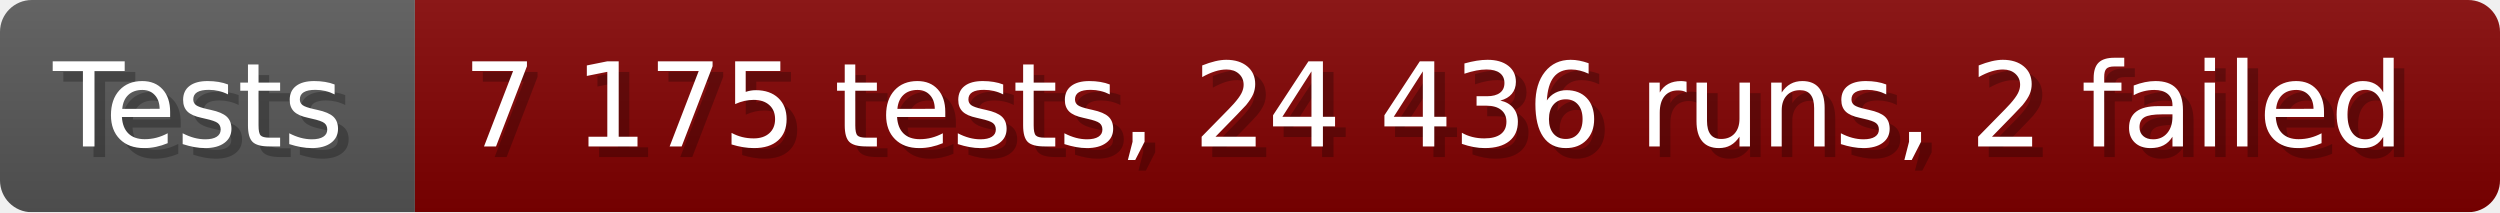
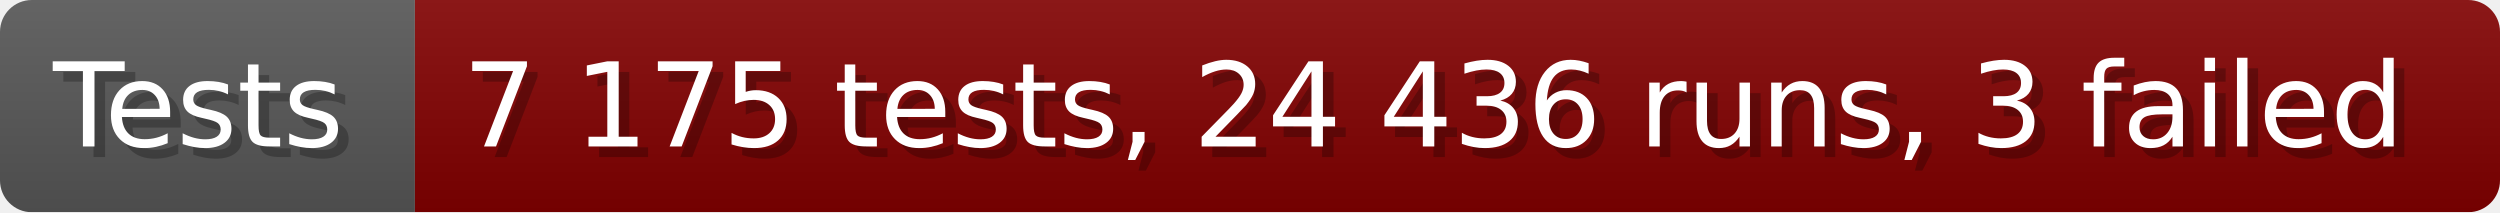
- <svg xmlns="http://www.w3.org/2000/svg" width="235.6" height="20" viewBox="0 0 2356 200" role="img" aria-label="Tests: 7 175 tests, 24 436 runs, 2 failed">
+ <svg xmlns="http://www.w3.org/2000/svg" width="235.6" height="20" viewBox="0 0 2356 200" role="img" aria-label="Tests: 7 175 tests, 24 436 runs, 3 failed">
  <linearGradient id="a" x2="0" y2="100%">
    <stop offset="0" stop-opacity=".1" stop-color="#EEE" />
    <stop offset="1" stop-opacity=".1" />
  </linearGradient>
  <mask id="m">
    <rect width="2356" height="200" rx="30" fill="#FFF" />
  </mask>
  <g mask="url(#m)">
    <rect width="391" height="200" fill="#555" />
    <rect width="1965" height="200" fill="#800000" x="391" />
    <rect width="2356" height="200" fill="url(#a)" />
  </g>
  <g aria-hidden="true" fill="#fff" text-anchor="start" font-family="Verdana,DejaVu Sans,sans-serif" font-size="110">
    <text x="60" y="148" textLength="291" fill="#000" opacity="0.25">Tests</text>
    <text x="50" y="138" textLength="291">Tests</text>
-     <text x="446" y="148" textLength="1865" fill="#000" opacity="0.25">7 175 tests, 24 436 runs, 2 failed</text>
-     <text x="436" y="138" textLength="1865">7 175 tests, 24 436 runs, 2 failed</text>
+     <text x="446" y="148" textLength="1865" fill="#000" opacity="0.25">7 175 tests, 24 436 runs, 3 failed</text>
+     <text x="436" y="138" textLength="1865">7 175 tests, 24 436 runs, 3 failed</text>
  </g>
</svg>
